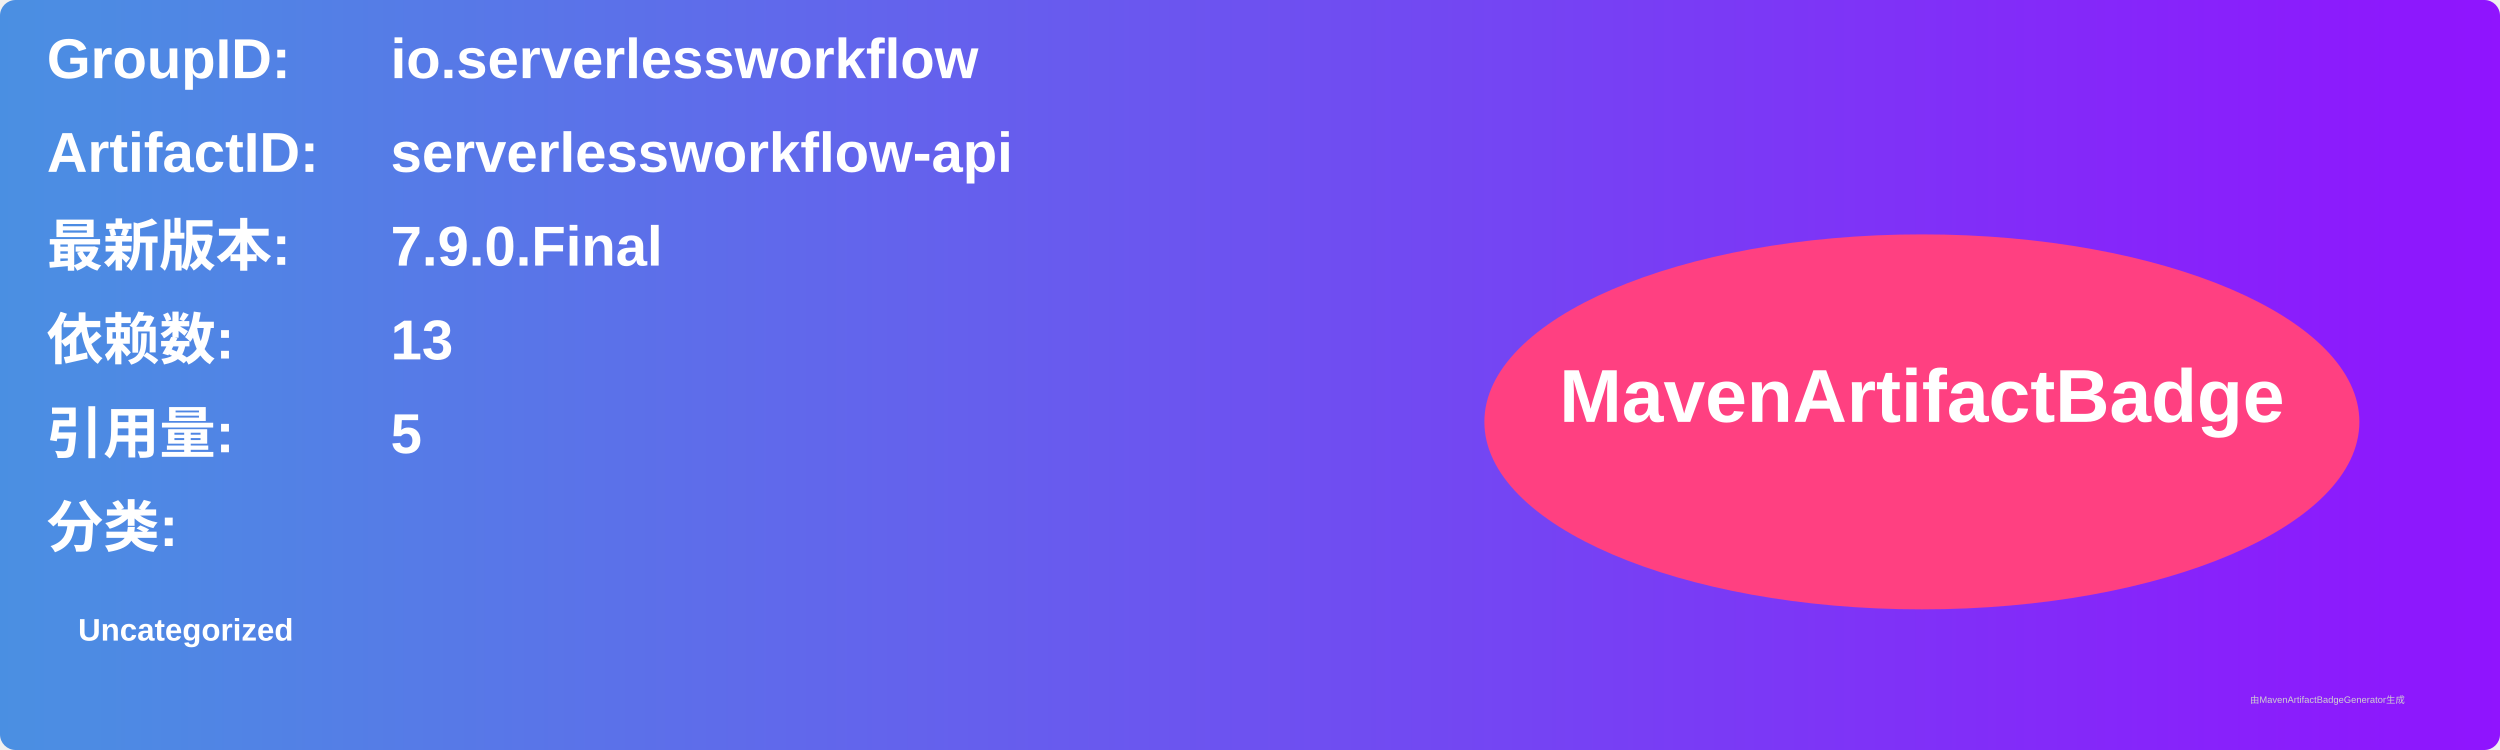
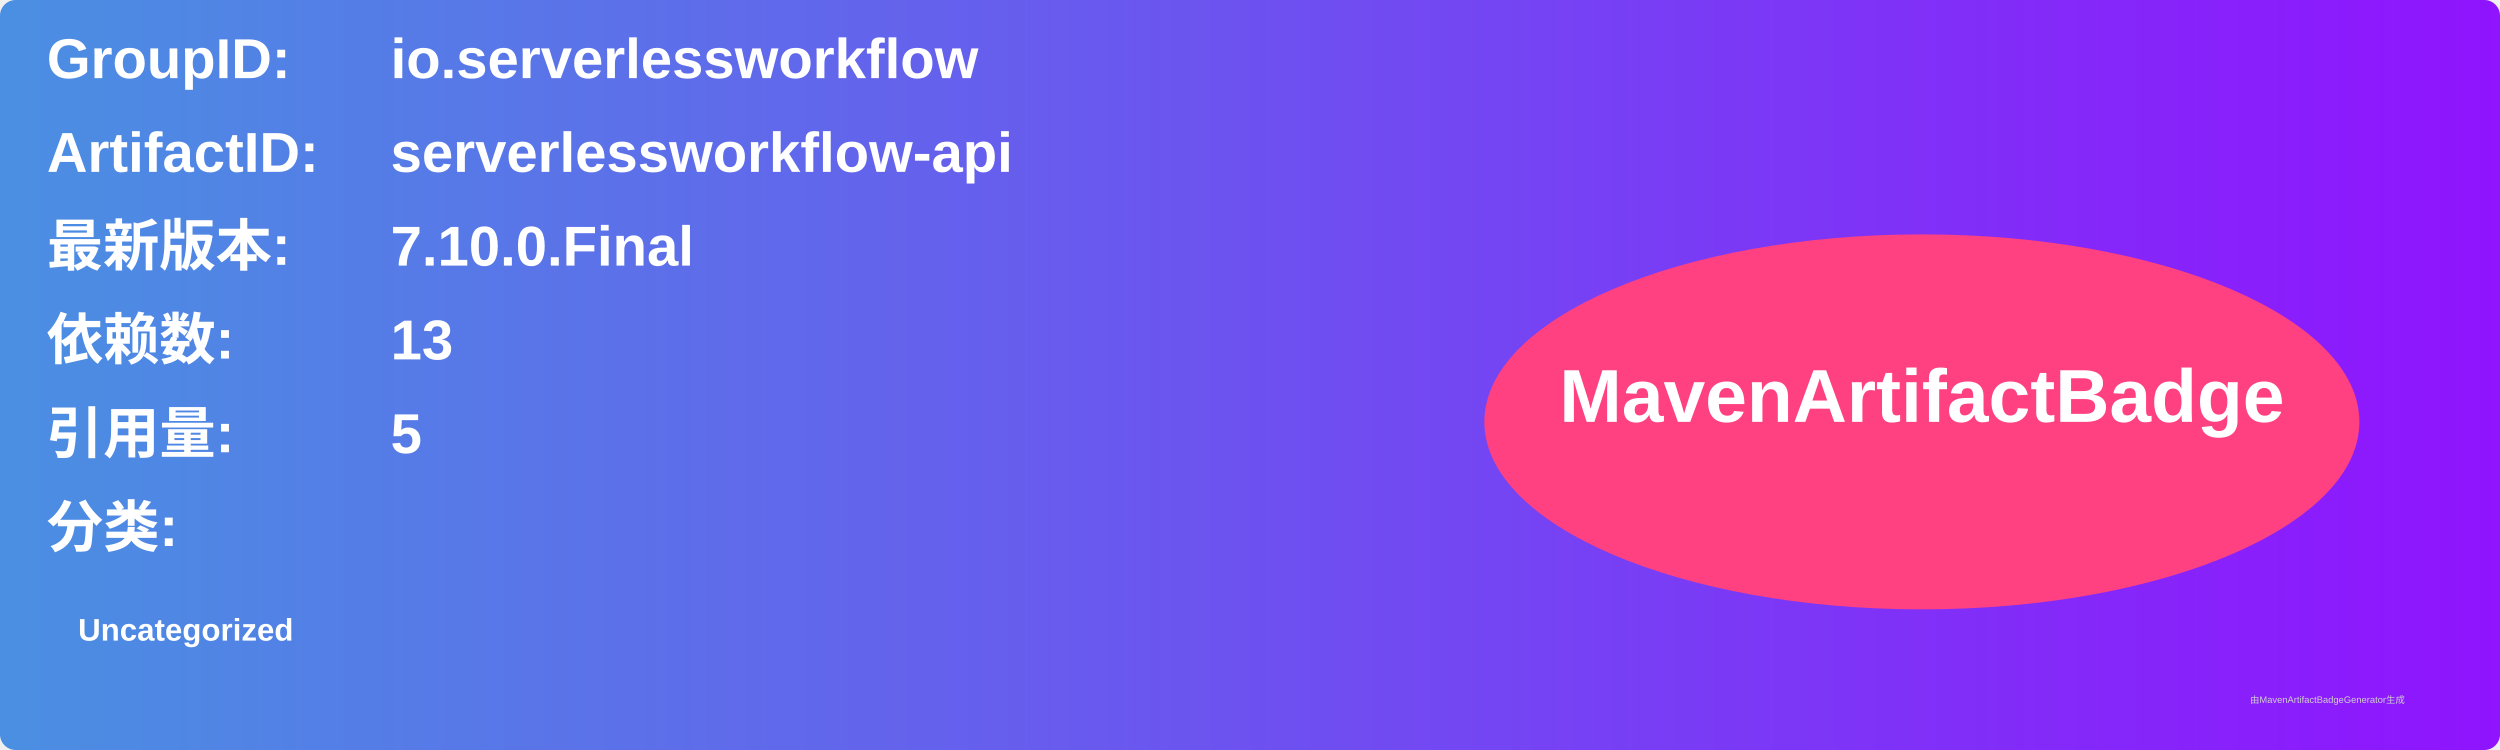
<svg xmlns="http://www.w3.org/2000/svg" width="800" height="240" viewBox="0 0 800 240">
  <linearGradient id="grad" x1="0%" y1="0%" x2="100%" y2="0%">
    <stop offset="0%" stop-color="#4a90e2" />
    <stop offset="100%" stop-color="#9013fe" />
  </linearGradient>
  <rect width="100%" height="100%" rx="5" ry="5" fill="url(#grad)" />
  <g transform="translate(15, 15)">
    <text x="0" y="10" font-family="Arial" font-size="18" fill="white" font-weight="bold" width="260">GroupID:</text>
    <text x="110" y="10" font-family="Arial" font-size="18" fill="white" font-weight="bold" width="460">io.serverlessworkflow</text>
    <text x="0" y="40" font-family="Arial" font-size="18" fill="white" font-weight="bold" width="260">ArtifactID:</text>
    <text x="110" y="40" font-family="Arial" font-size="18" fill="white" font-weight="bold" width="460">serverlessworkflow-api</text>
    <text x="0" y="70" font-family="Arial" font-size="18" fill="white" font-weight="bold">最新版本:</text>
    <text x="110" y="70" font-family="Arial" font-size="18" fill="white" font-weight="bold">
-       <tspan font-weight="bold">7.9.0.Final</tspan>
+       <tspan font-weight="bold">7.10.0.Final</tspan>
    </text>
    <text x="0" y="100" font-family="Arial" font-size="18" fill="white" font-weight="bold">依赖数: </text>
    <text x="110" y="100" font-family="Arial" font-size="18" fill="white">
      <tspan font-weight="bold">13</tspan>
    </text>
    <text x="0" y="130" font-family="Arial" font-size="18" fill="white" font-weight="bold">引用量: </text>
    <text x="110" y="130" font-family="Arial" font-size="18" fill="white">
      <tspan font-weight="bold">5</tspan>
    </text>
    <text x="0" y="160" font-family="Arial" font-size="18" fill="white" font-weight="bold">分类:</text>
    <text x="10" y="190" font-family="Arial" font-size="10" fill="white">
      <tspan font-weight="bold">Uncategorized</tspan>
    </text>
    <ellipse cx="600" cy="120" rx="140" ry="60" fill="#ff4081" />
    <text x="600" y="120" text-anchor="middle" font-family="Arial" font-size="24" fill="white" font-weight="bold">MavenArtifactBadge</text>
  </g>
  <text x="720" y="225" font-family="Arial" font-size="3" fill="#d0d0d0">由MavenArtifactBadgeGenerator生成</text>
</svg>
